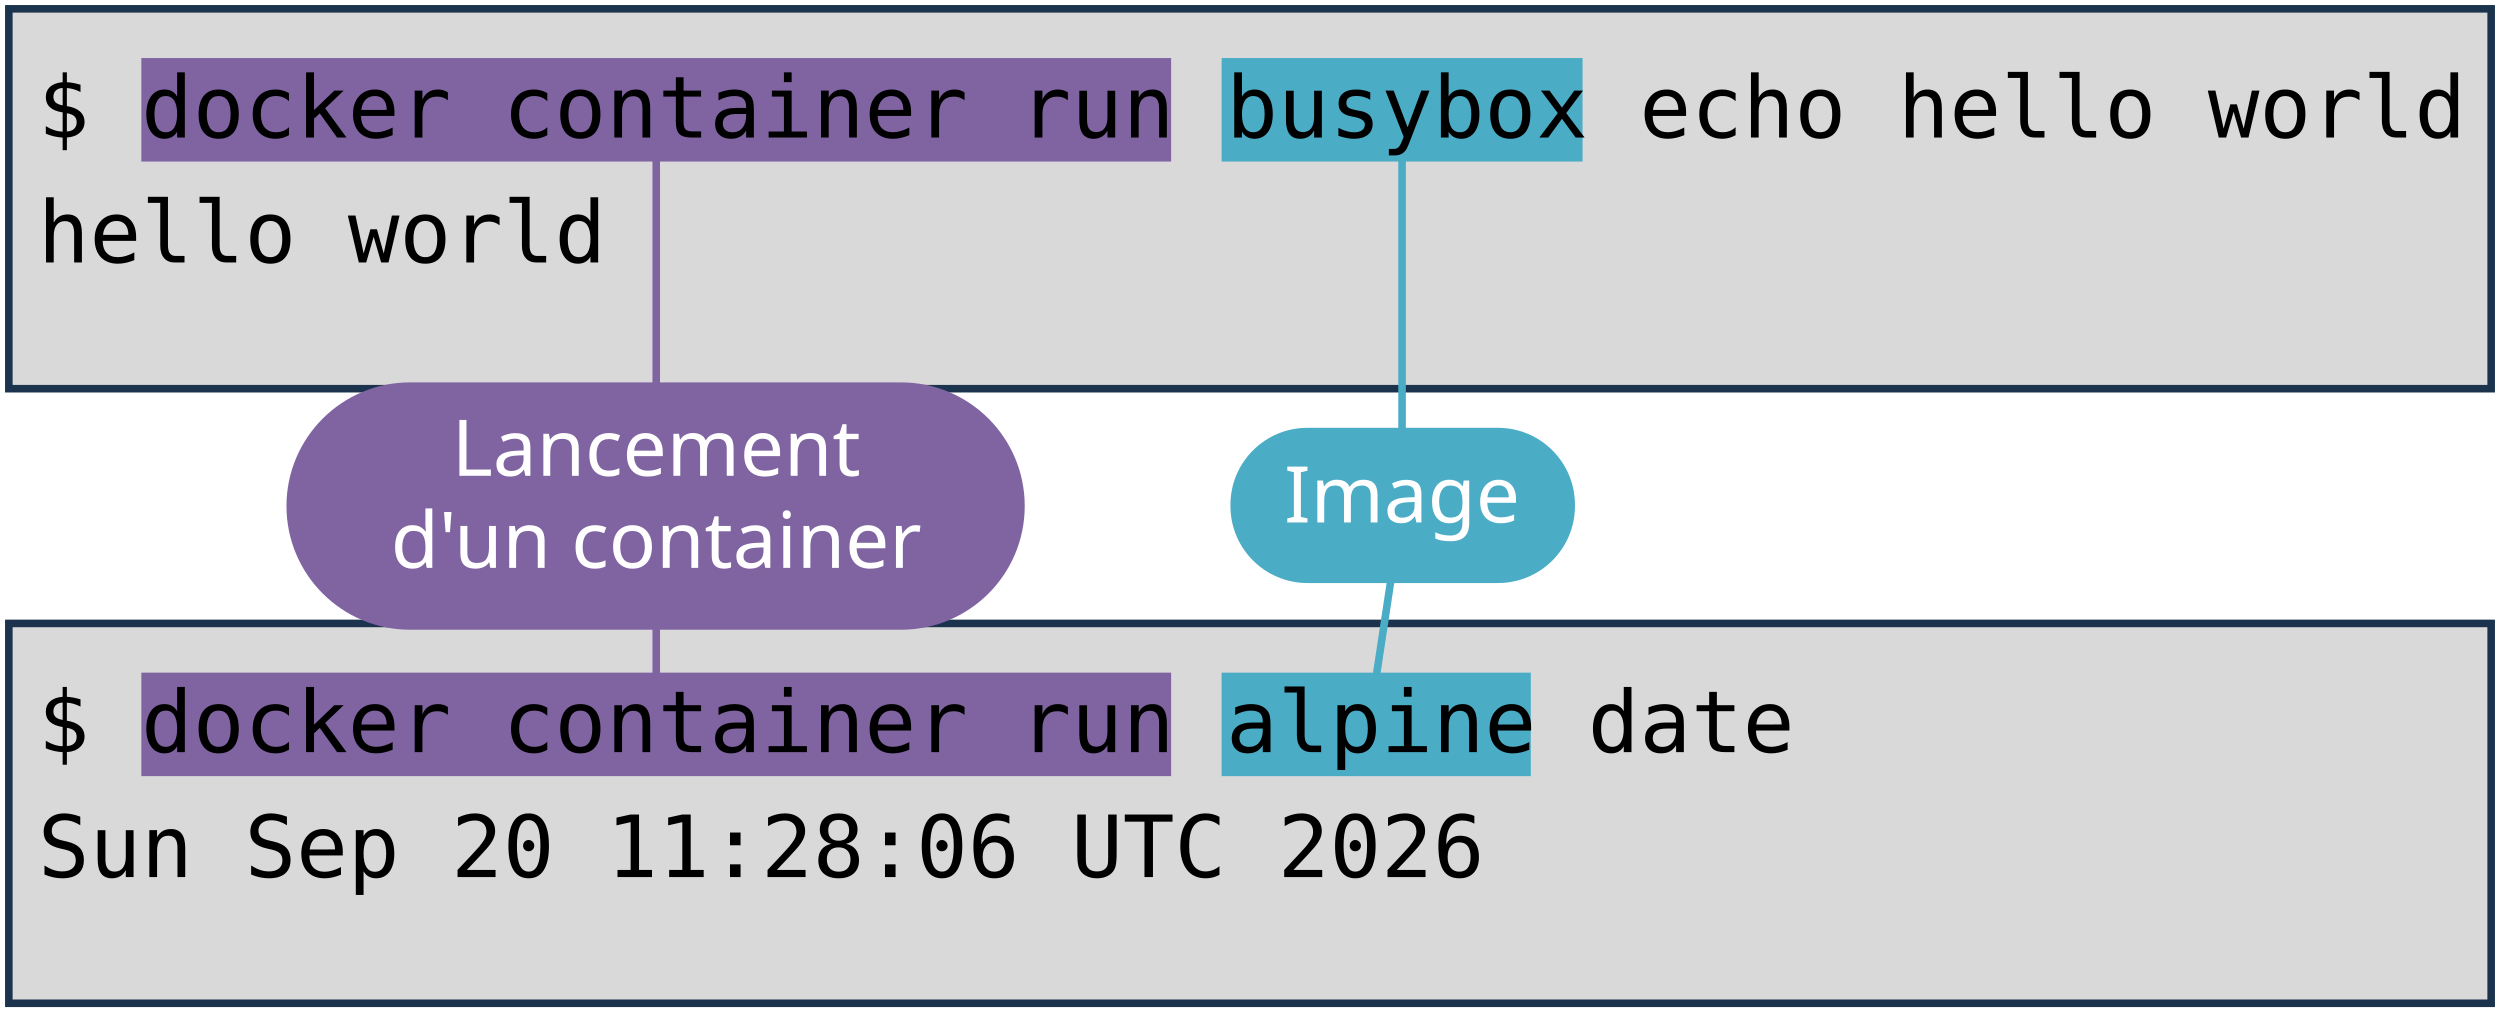
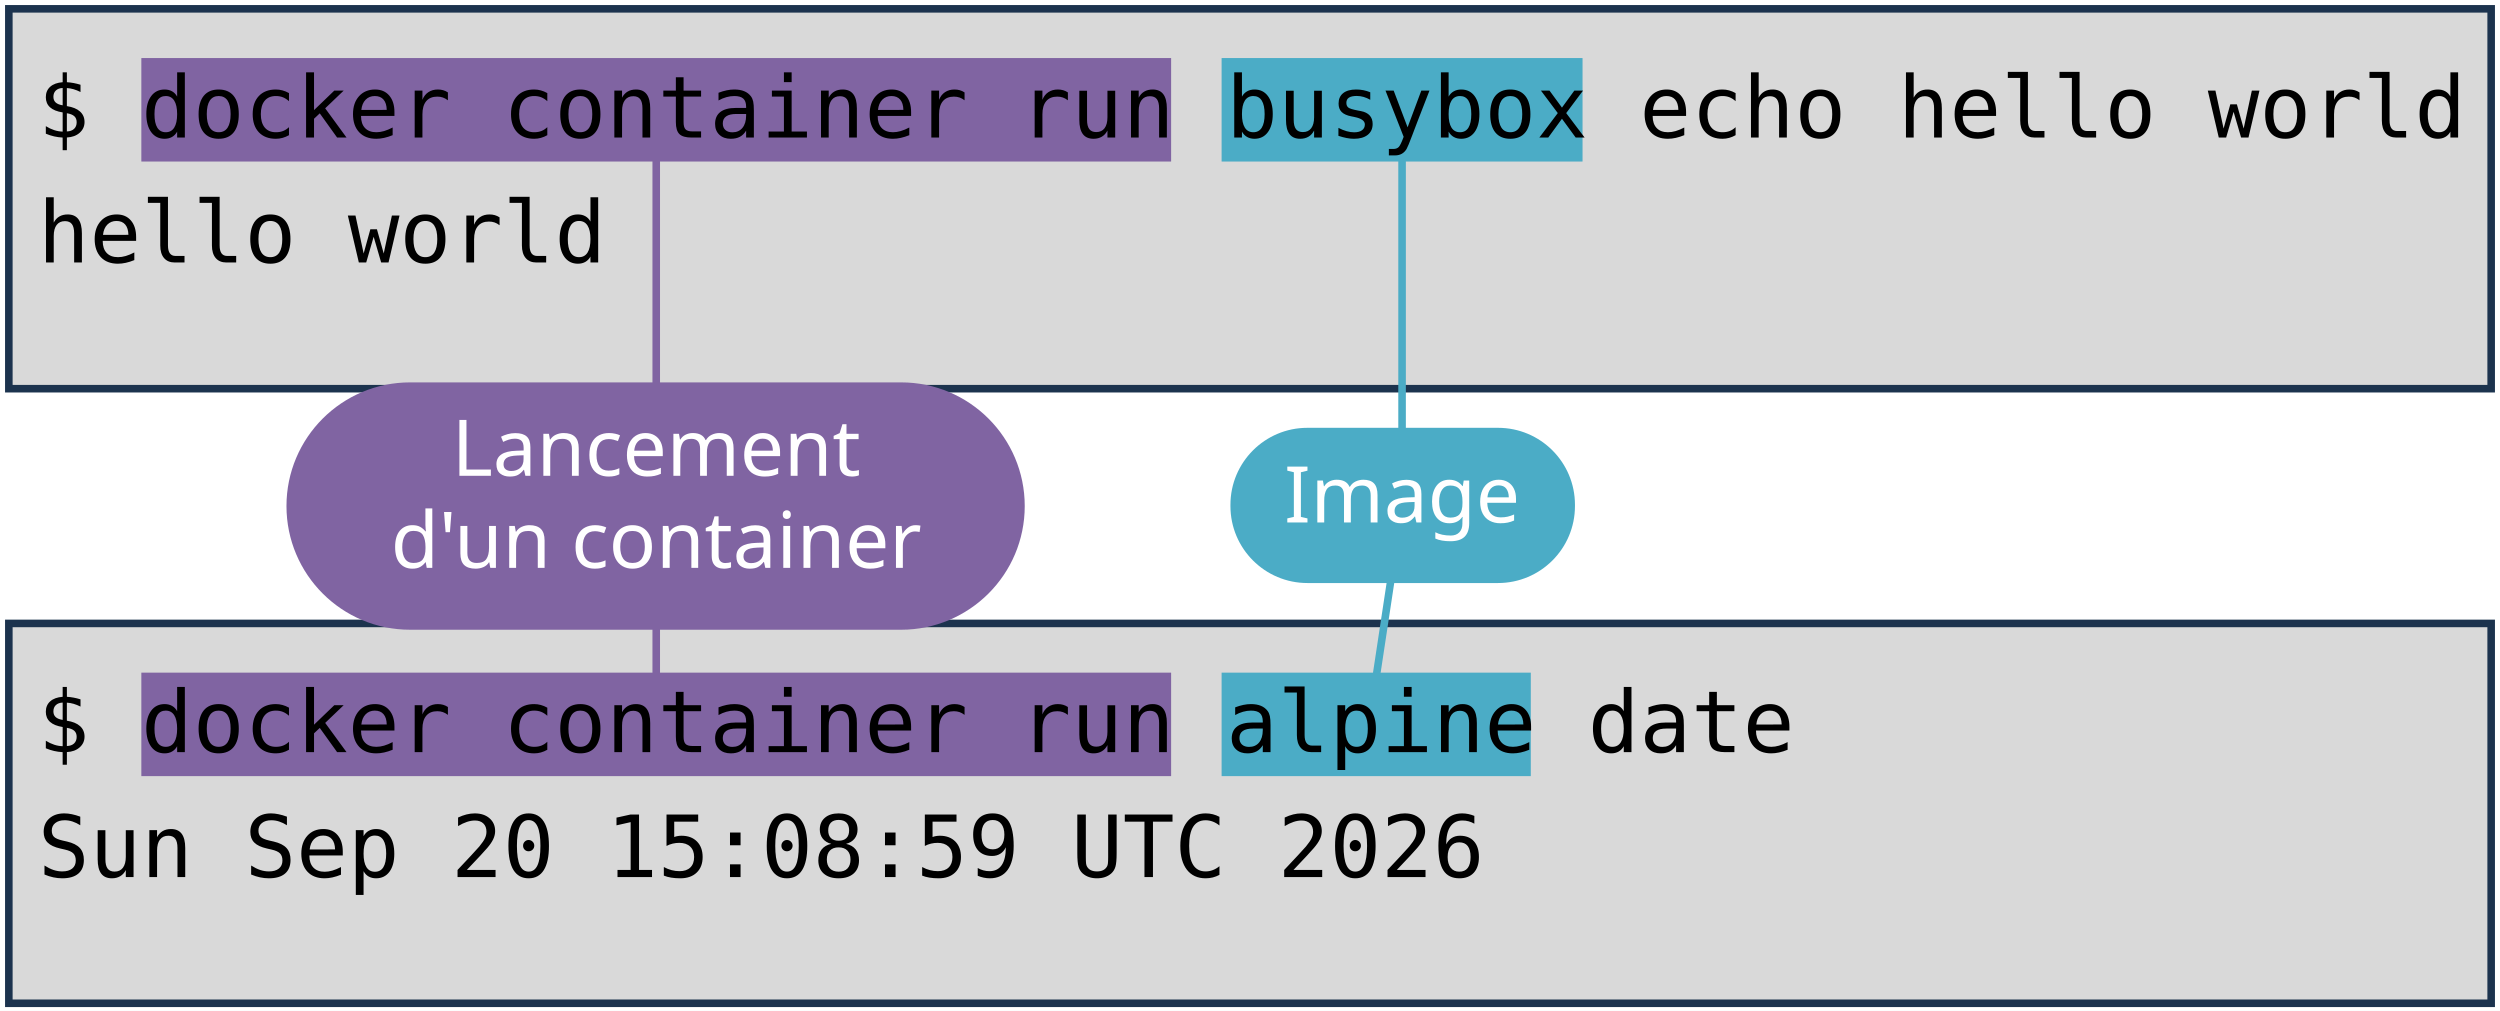
<svg xmlns="http://www.w3.org/2000/svg" viewBox="0 0 1981 801" width="1981" height="801" role="img" aria-label="Deux terminaux : docker container run busybox echo hello world, et docker container run alpine date. Annotations : lancement d'un container, image, commande lancée.">
  <style>
    .code { font-family: "DejaVu Sans Mono", Menlo, Consolas, monospace; font-size: 68px; fill: #000000; }
    .pill { font-family: "Trebuchet MS", "Century Gothic", Verdana, sans-serif; font-size: 62px; text-anchor: middle; }
  </style>
  <rect width="1981" height="801" fill="#FFFFFF" />
  <rect x="7" y="7" width="1967" height="301" fill="#D9D9D9" stroke="#1C334E" stroke-width="6" />
  <rect x="7" y="494" width="1967" height="301" fill="#D9D9D9" stroke="#1C334E" stroke-width="6" />
  <rect x="112" y="46" width="816" height="82" fill="#8064A2" />
  <rect x="112" y="533" width="816" height="82" fill="#8064A2" />
  <rect x="968" y="46" width="286" height="82" fill="#4BACC6" />
  <rect x="968" y="533" width="245" height="82" fill="#4BACC6" />
  <text x="30" y="109" class="code" xml:space="preserve">$ docker container run busybox echo hello world</text>
  <text x="30" y="208" class="code" xml:space="preserve">hello world</text>
  <text x="30" y="596" class="code" xml:space="preserve">$ docker container run alpine date</text>
-   <text x="30" y="695" class="code" xml:space="preserve">Sun Sep 20 11:28:06 UTC 2026</text>
+   <text x="30" y="695" class="code" xml:space="preserve">Sun Sep 20 15:08:59 UTC 2026</text>
  <path d="M 520 401 L 520 128" stroke="#8064A2" stroke-width="6" fill="none" stroke-linecap="round" />
  <path d="M 520 401 L 520 533" stroke="#8064A2" stroke-width="6" fill="none" stroke-linecap="round" />
  <rect x="227" y="303" width="585" height="196" rx="98" fill="#8064A2" />
  <text x="520" y="377" class="pill" fill="#FFFFFF">Lancement</text>
  <text x="520" y="450" class="pill" fill="#FFFFFF">d'un container</text>
  <path d="M 1111 401 L 1111 128" stroke="#4BACC6" stroke-width="6" fill="none" stroke-linecap="round" />
  <path d="M 1111 401 L 1091 533" stroke="#4BACC6" stroke-width="6" fill="none" stroke-linecap="round" />
  <rect x="975" y="339" width="273" height="123" rx="61" fill="#4BACC6" />
  <text x="1111" y="414" class="pill" fill="#FFFFFF">Image</text>
</svg>
